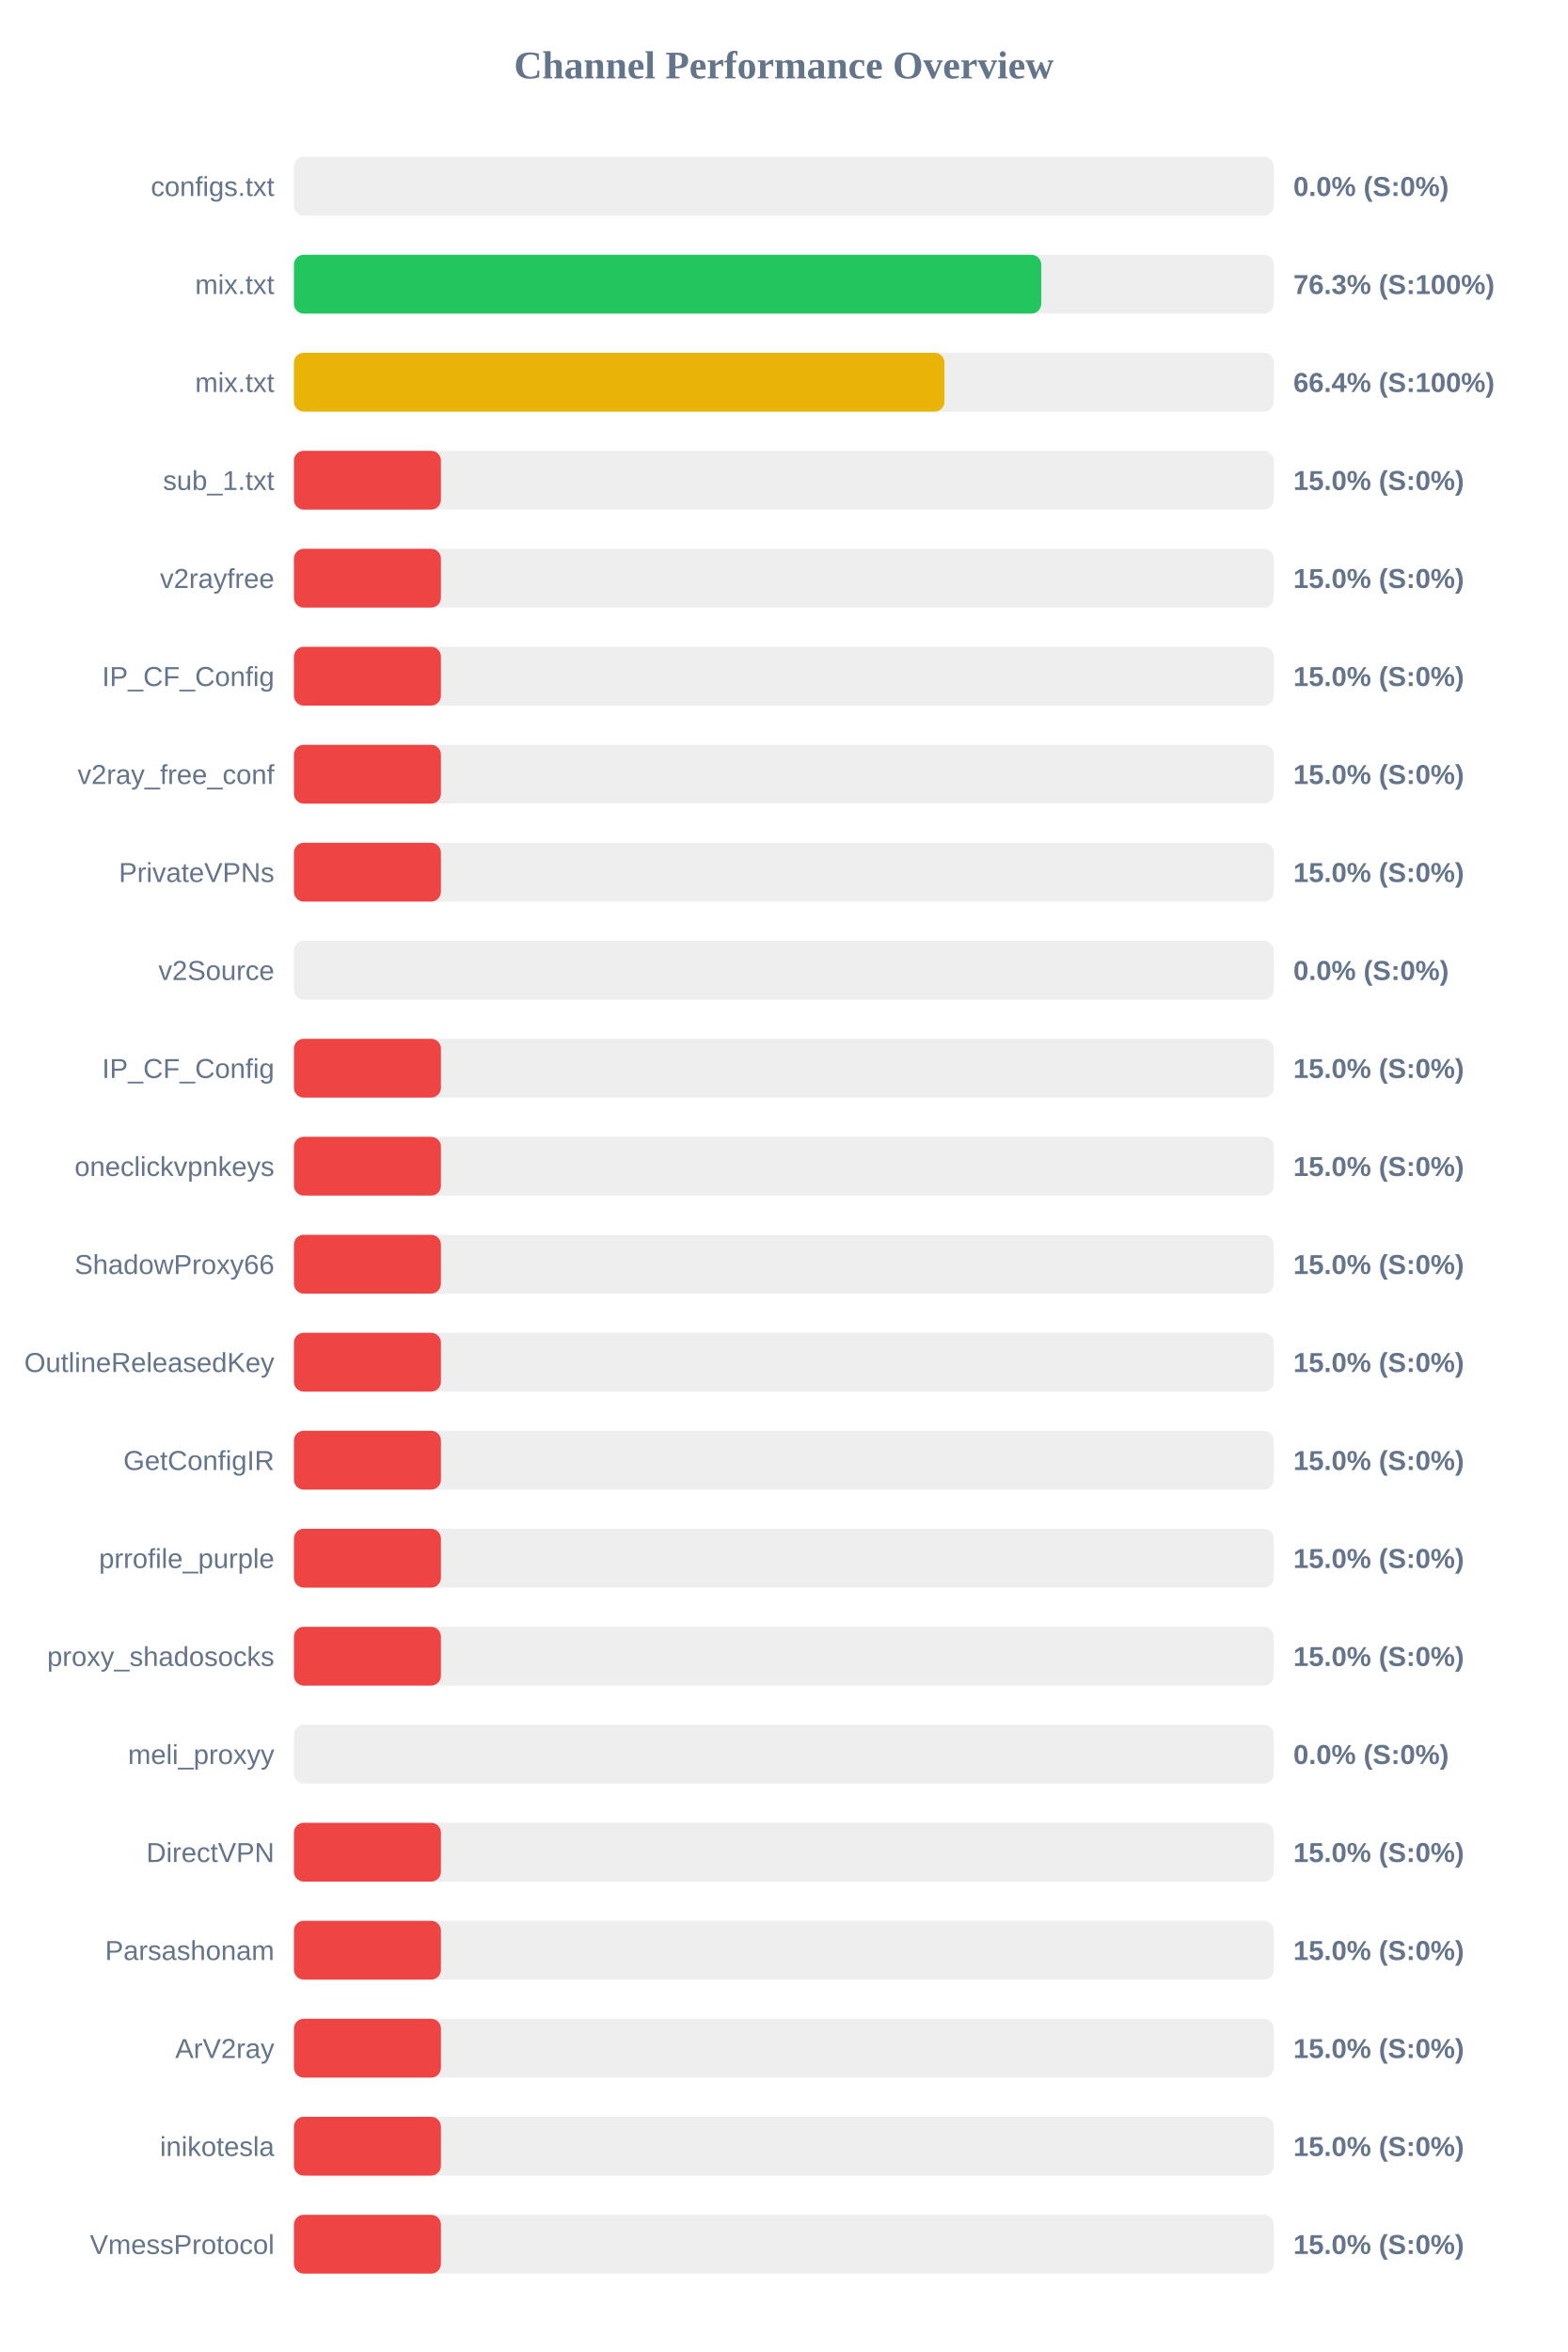
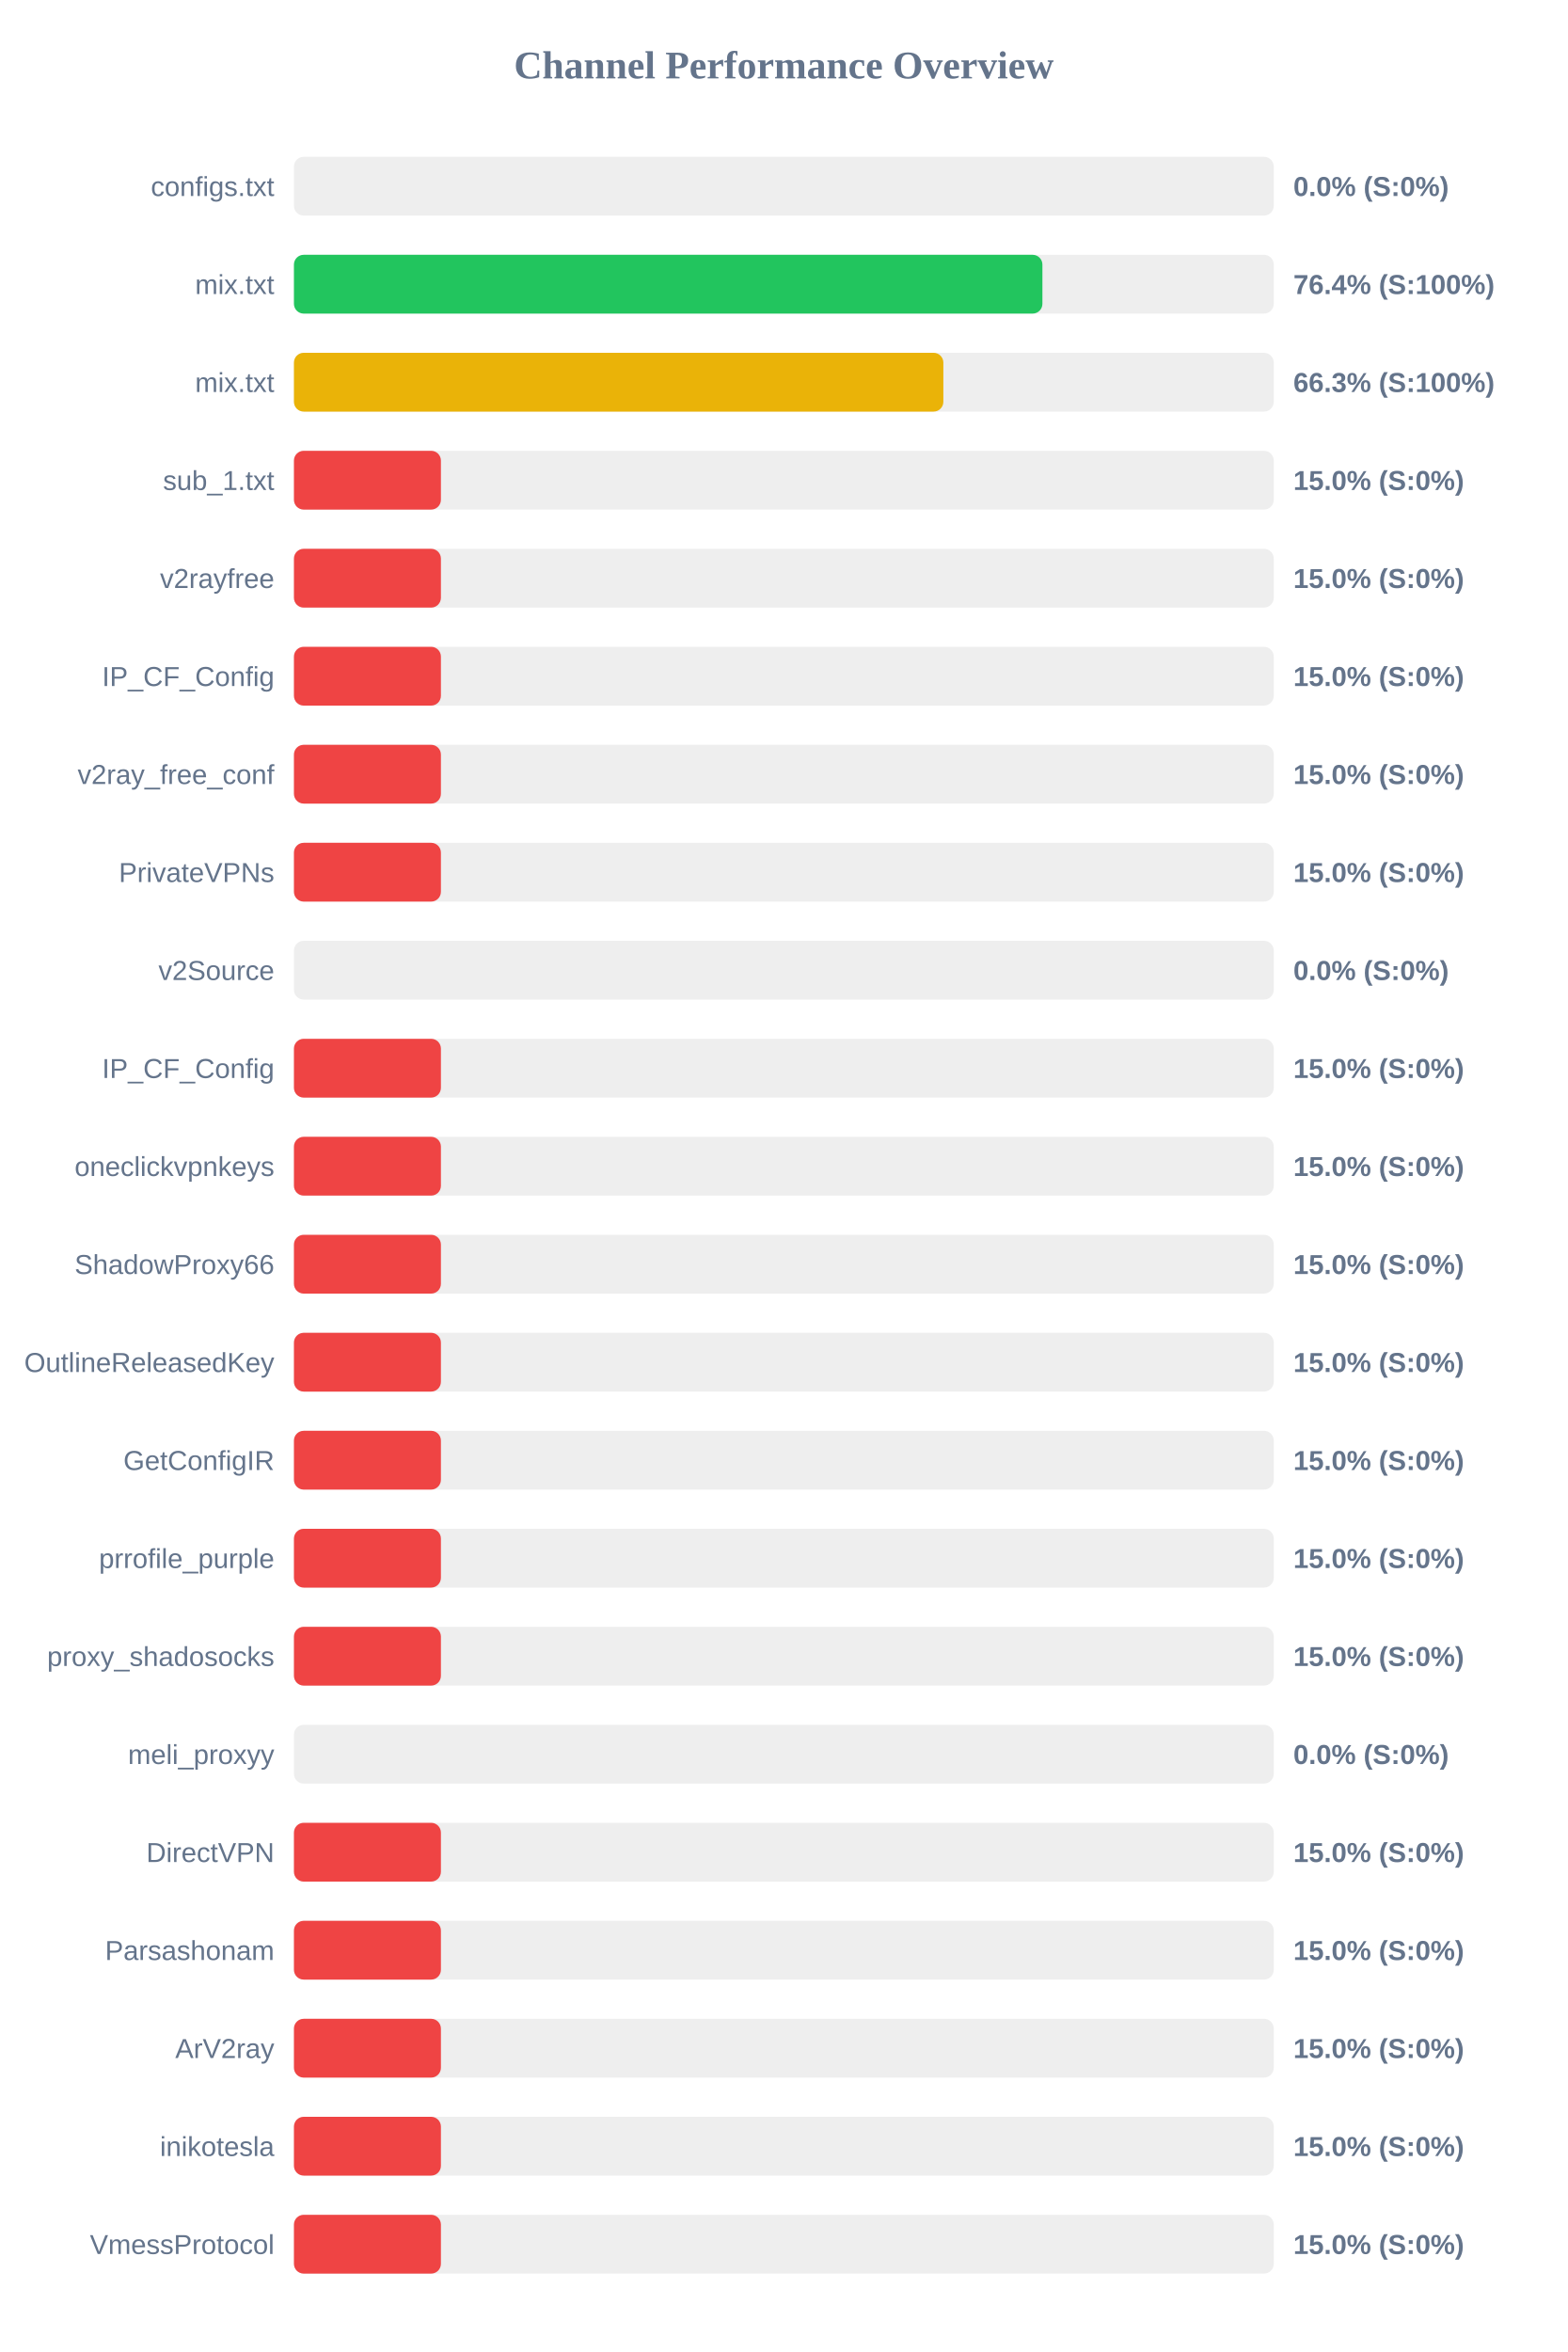
<svg xmlns="http://www.w3.org/2000/svg" width="800" height="1200" version="1.1">
  <style>
        .row { font: 14px Arial; fill: #64748b; }
        .score { font: bold 14px Arial; fill: #64748b; }
    </style>
  <text x="400" y="40" text-anchor="middle" font-size="20px" font-weight="bold" fill="#64748b">Channel Performance Overview</text>
  <rect x="150" y="80" width="500" height="30" fill="#eee" rx="5" />
  <rect x="150" y="80" width="0.0" height="30" fill="#ef4444" rx="5" />
  <text x="140" y="100" text-anchor="end" class="row">configs.txt</text>
  <text x="660" y="100" text-anchor="start" class="score">0.0% (S:0%)</text>
  <rect x="150" y="130" width="500" height="30" fill="#eee" rx="5" />
-   <rect x="150" y="130" width="381.35" height="30" fill="#22c55e" rx="5" />
+   <rect x="150" y="130" width="381.95" height="30" fill="#22c55e" rx="5" />
  <text x="140" y="150" text-anchor="end" class="row">mix.txt</text>
-   <text x="660" y="150" text-anchor="start" class="score">76.3% (S:100%)</text>
+   <text x="660" y="150" text-anchor="start" class="score">76.4% (S:100%)</text>
  <rect x="150" y="180" width="500" height="30" fill="#eee" rx="5" />
-   <rect x="150" y="180" width="331.95" height="30" fill="#eab308" rx="5" />
+   <rect x="150" y="180" width="331.4" height="30" fill="#eab308" rx="5" />
  <text x="140" y="200" text-anchor="end" class="row">mix.txt</text>
-   <text x="660" y="200" text-anchor="start" class="score">66.4% (S:100%)</text>
+   <text x="660" y="200" text-anchor="start" class="score">66.3% (S:100%)</text>
  <rect x="150" y="230" width="500" height="30" fill="#eee" rx="5" />
  <rect x="150" y="230" width="75.0" height="30" fill="#ef4444" rx="5" />
  <text x="140" y="250" text-anchor="end" class="row">sub_1.txt</text>
  <text x="660" y="250" text-anchor="start" class="score">15.0% (S:0%)</text>
  <rect x="150" y="280" width="500" height="30" fill="#eee" rx="5" />
  <rect x="150" y="280" width="75.0" height="30" fill="#ef4444" rx="5" />
  <text x="140" y="300" text-anchor="end" class="row">v2rayfree</text>
  <text x="660" y="300" text-anchor="start" class="score">15.0% (S:0%)</text>
  <rect x="150" y="330" width="500" height="30" fill="#eee" rx="5" />
  <rect x="150" y="330" width="75.0" height="30" fill="#ef4444" rx="5" />
  <text x="140" y="350" text-anchor="end" class="row">IP_CF_Config</text>
  <text x="660" y="350" text-anchor="start" class="score">15.0% (S:0%)</text>
  <rect x="150" y="380" width="500" height="30" fill="#eee" rx="5" />
  <rect x="150" y="380" width="75.0" height="30" fill="#ef4444" rx="5" />
  <text x="140" y="400" text-anchor="end" class="row">v2ray_free_conf</text>
  <text x="660" y="400" text-anchor="start" class="score">15.0% (S:0%)</text>
  <rect x="150" y="430" width="500" height="30" fill="#eee" rx="5" />
  <rect x="150" y="430" width="75.0" height="30" fill="#ef4444" rx="5" />
  <text x="140" y="450" text-anchor="end" class="row">PrivateVPNs</text>
  <text x="660" y="450" text-anchor="start" class="score">15.0% (S:0%)</text>
  <rect x="150" y="480" width="500" height="30" fill="#eee" rx="5" />
  <rect x="150" y="480" width="0.0" height="30" fill="#ef4444" rx="5" />
  <text x="140" y="500" text-anchor="end" class="row">v2Source</text>
  <text x="660" y="500" text-anchor="start" class="score">0.0% (S:0%)</text>
  <rect x="150" y="530" width="500" height="30" fill="#eee" rx="5" />
  <rect x="150" y="530" width="75.0" height="30" fill="#ef4444" rx="5" />
  <text x="140" y="550" text-anchor="end" class="row">IP_CF_Config</text>
  <text x="660" y="550" text-anchor="start" class="score">15.0% (S:0%)</text>
  <rect x="150" y="580" width="500" height="30" fill="#eee" rx="5" />
  <rect x="150" y="580" width="75.0" height="30" fill="#ef4444" rx="5" />
  <text x="140" y="600" text-anchor="end" class="row">oneclickvpnkeys</text>
  <text x="660" y="600" text-anchor="start" class="score">15.0% (S:0%)</text>
  <rect x="150" y="630" width="500" height="30" fill="#eee" rx="5" />
  <rect x="150" y="630" width="75.0" height="30" fill="#ef4444" rx="5" />
  <text x="140" y="650" text-anchor="end" class="row">ShadowProxy66</text>
  <text x="660" y="650" text-anchor="start" class="score">15.0% (S:0%)</text>
  <rect x="150" y="680" width="500" height="30" fill="#eee" rx="5" />
  <rect x="150" y="680" width="75.0" height="30" fill="#ef4444" rx="5" />
  <text x="140" y="700" text-anchor="end" class="row">OutlineReleasedKey</text>
  <text x="660" y="700" text-anchor="start" class="score">15.0% (S:0%)</text>
  <rect x="150" y="730" width="500" height="30" fill="#eee" rx="5" />
  <rect x="150" y="730" width="75.0" height="30" fill="#ef4444" rx="5" />
  <text x="140" y="750" text-anchor="end" class="row">GetConfigIR</text>
  <text x="660" y="750" text-anchor="start" class="score">15.0% (S:0%)</text>
  <rect x="150" y="780" width="500" height="30" fill="#eee" rx="5" />
  <rect x="150" y="780" width="75.0" height="30" fill="#ef4444" rx="5" />
  <text x="140" y="800" text-anchor="end" class="row">prrofile_purple</text>
  <text x="660" y="800" text-anchor="start" class="score">15.0% (S:0%)</text>
  <rect x="150" y="830" width="500" height="30" fill="#eee" rx="5" />
  <rect x="150" y="830" width="75.0" height="30" fill="#ef4444" rx="5" />
  <text x="140" y="850" text-anchor="end" class="row">proxy_shadosocks</text>
  <text x="660" y="850" text-anchor="start" class="score">15.0% (S:0%)</text>
  <rect x="150" y="880" width="500" height="30" fill="#eee" rx="5" />
  <rect x="150" y="880" width="0.0" height="30" fill="#ef4444" rx="5" />
  <text x="140" y="900" text-anchor="end" class="row">meli_proxyy</text>
  <text x="660" y="900" text-anchor="start" class="score">0.0% (S:0%)</text>
  <rect x="150" y="930" width="500" height="30" fill="#eee" rx="5" />
  <rect x="150" y="930" width="75.0" height="30" fill="#ef4444" rx="5" />
  <text x="140" y="950" text-anchor="end" class="row">DirectVPN</text>
  <text x="660" y="950" text-anchor="start" class="score">15.0% (S:0%)</text>
  <rect x="150" y="980" width="500" height="30" fill="#eee" rx="5" />
  <rect x="150" y="980" width="75.0" height="30" fill="#ef4444" rx="5" />
  <text x="140" y="1000" text-anchor="end" class="row">Parsashonam</text>
  <text x="660" y="1000" text-anchor="start" class="score">15.0% (S:0%)</text>
  <rect x="150" y="1030" width="500" height="30" fill="#eee" rx="5" />
  <rect x="150" y="1030" width="75.0" height="30" fill="#ef4444" rx="5" />
  <text x="140" y="1050" text-anchor="end" class="row">ArV2ray</text>
  <text x="660" y="1050" text-anchor="start" class="score">15.0% (S:0%)</text>
  <rect x="150" y="1080" width="500" height="30" fill="#eee" rx="5" />
  <rect x="150" y="1080" width="75.0" height="30" fill="#ef4444" rx="5" />
  <text x="140" y="1100" text-anchor="end" class="row">inikotesla</text>
  <text x="660" y="1100" text-anchor="start" class="score">15.0% (S:0%)</text>
  <rect x="150" y="1130" width="500" height="30" fill="#eee" rx="5" />
  <rect x="150" y="1130" width="75.0" height="30" fill="#ef4444" rx="5" />
  <text x="140" y="1150" text-anchor="end" class="row">VmessProtocol</text>
  <text x="660" y="1150" text-anchor="start" class="score">15.0% (S:0%)</text>
</svg>
